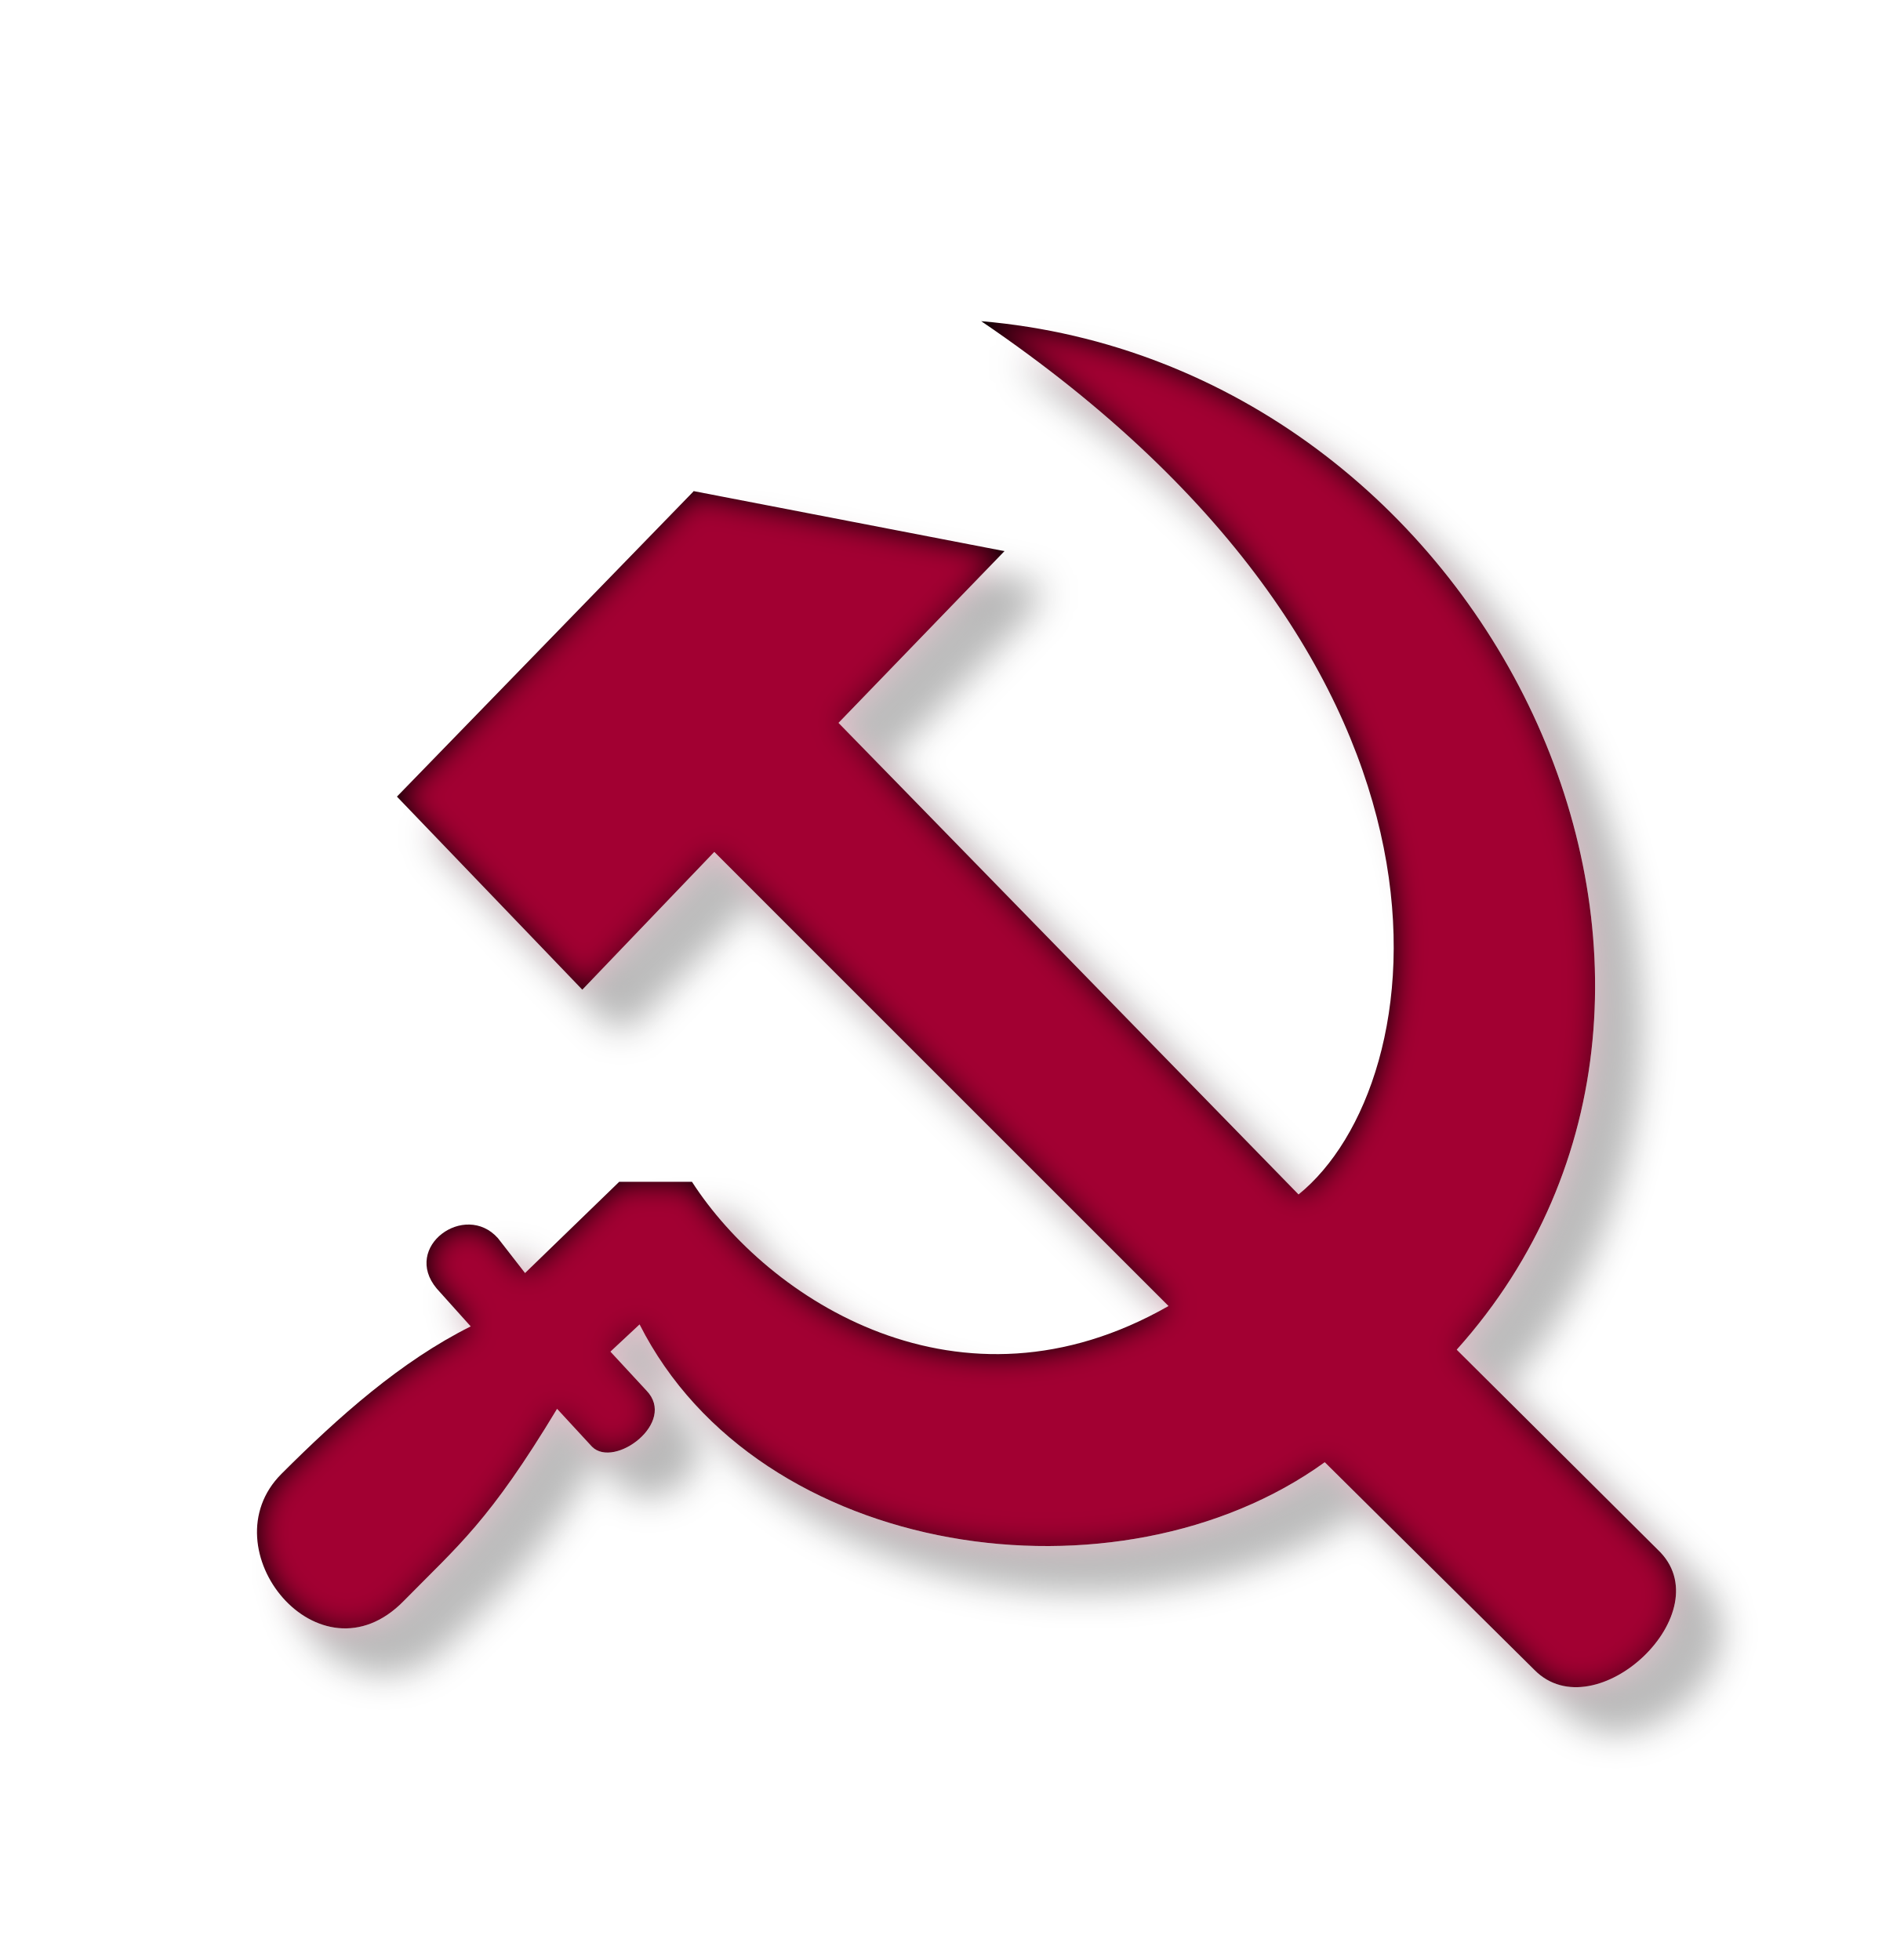
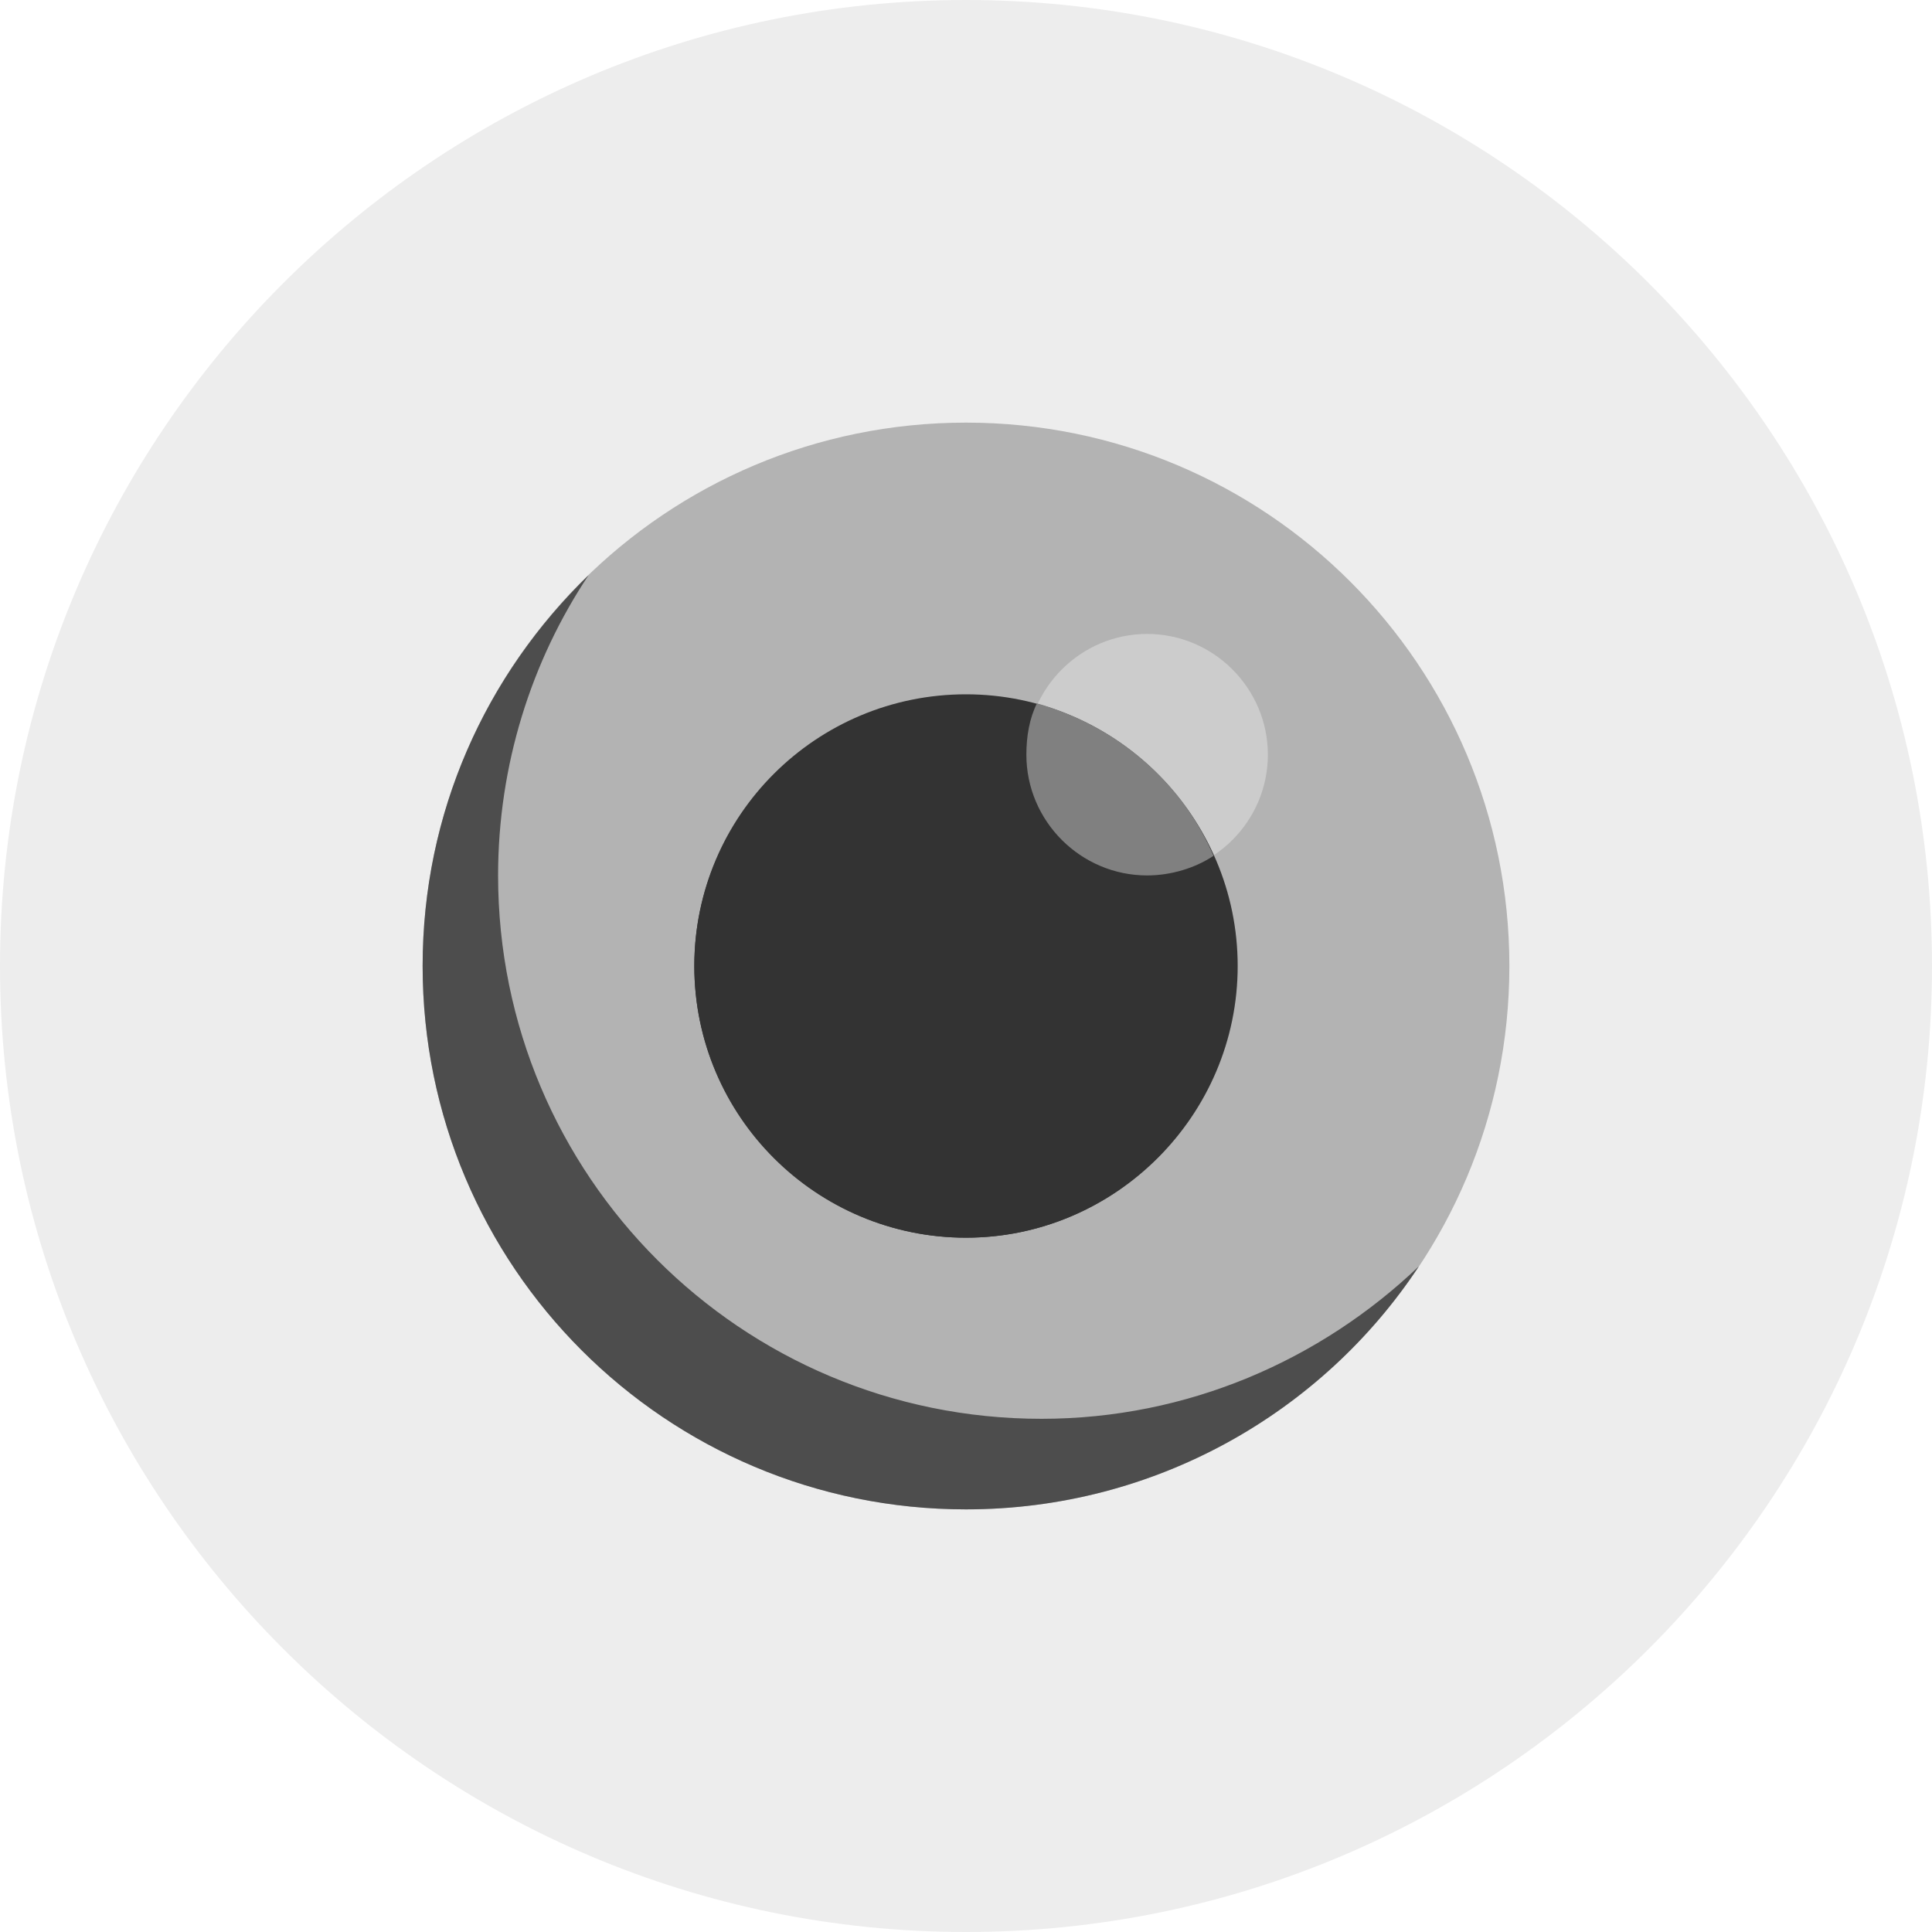
- <svg xmlns="http://www.w3.org/2000/svg" viewBox="0 0 195 202" id="svg2" version="1.1" width="100%" height="100%">
-   <defs id="defs14">
-     <filter id="filter3025" style="color-interpolation-filters:sRGB;" color-interpolation-filters="sRGB">
-       <feFlood id="feFlood3027" flood-opacity="0.5" flood-color="rgb(255,255,255)" result="flood" />
-       <feComposite id="feComposite3029" in2="SourceGraphic" in="flood" operator="in" result="composite1" />
-       <feGaussianBlur id="feGaussianBlur3031" in="composite" stdDeviation="2" result="blur" />
-       <feOffset id="feOffset3033" dx="4" dy="4" result="offset" />
-       <feComposite id="feComposite3035" in2="offset" in="SourceGraphic" operator="over" result="fbSourceGraphic" />
-       <feColorMatrix result="fbSourceGraphicAlpha" in="fbSourceGraphic" values="0 0 0 -1 0 0 0 0 -1 0 0 0 0 -1 0 0 0 0 1 0" id="feColorMatrix3049" />
-       <feGaussianBlur id="feGaussianBlur3051" result="result6" stdDeviation="1.5" in="fbSourceGraphic" />
-       <feComposite id="feComposite3053" in2="result6" operator="atop" in="fbSourceGraphic" result="result8" />
-       <feComposite id="feComposite3055" in2="fbSourceGraphicAlpha" in="result8" operator="atop" result="result9" />
-     </filter>
-   </defs>
-   <g fill="#ffea01" id="g6" style="fill:#a20032;filter:url(#filter3025);fill-opacity:1">
-     <path d="M 71.4,50.6 103.5,56.8 86.4,74.5 133.8,123.1 c 14,-11.3 20.3,-54 -32.7,-90 52.5,4.5 82.8,68.3 49,106 l 20.7,20.6 c 6.8,6.4 -6.4,18.8 -12.7,12.4 l -21.6,-21.4 c -21.2,15.3 -58.3,10.1 -70.6,-14.2 l -3,2.8 3.7,4 c 3.2,3.3 -3.3,8.1 -5.6,5.8 l -3.6,-3.9 c -7,11.6 -10.1,14 -15.8,19.8 -8.7,8.9 -20.3,-5.4 -12.6,-13.1 5.9,-5.9 12.3,-11.6 19.5,-15.2 l -3.5,-3.9 c -3.6,-4.3 2.9,-9 6.3,-5.2 l 2.8,3.6 9.7,-9.4 7.5,-0 c 7.8,12.1 27.6,25.1 49.1,12.8 L 73.6,87.8 60,102 40.9,82.1 71.5,50.6 z" id="path8" style="fill:#a20032;fill-opacity:1" />
-   </g>
+ <svg xmlns="http://www.w3.org/2000/svg" version="1.1" id="Layer_1" x="0px" y="0px" viewBox="0 0 504.124 504.124" style="enable-background:new 0 0 504.124 504.124;" xml:space="preserve">
+   <defs id="defs49" />
+   <path style="fill:#EDEDED;" d="M252.062,0C113.034,0,0,113.034,0,252.062s113.034,252.062,252.062,252.062  S504.124,391.09,504.124,252.062S391.089,0,252.062,0z" id="path2" />
+   <path style="fill:#b3b3b3" d="M252.062,110.277c78.375,0,141.785,63.409,141.785,141.785s-63.409,141.785-141.785,141.785  s-141.785-63.409-141.785-141.785S173.686,110.277,252.062,110.277z" id="path4" />
+   <path style="fill:#cccccc" d="M299.323,165.415c17.329,0,31.508,14.178,31.508,31.508s-14.178,31.508-31.508,31.508  c-17.329,0-31.508-14.178-31.508-31.508S281.994,165.415,299.323,165.415z" id="path6" />
+   <path style="fill:#333333" d="M252.062,181.169c38.991,0,70.892,31.902,70.892,70.892s-31.902,70.892-70.892,70.892  s-70.892-31.508-70.892-70.892S213.071,181.169,252.062,181.169z" id="path8" />
+   <path style="fill:#808080" d="M270.572,183.532c-1.969,3.938-2.757,8.665-2.757,13.391c0,17.329,14.178,31.508,31.508,31.508  c6.302,0,12.603-1.969,17.329-5.12C308.382,204.012,291.446,189.44,270.572,183.532z" id="path10" />
+   <path style="fill:#333333" d="M263.877,311.138c-38.991,0-70.892-31.902-70.892-70.892c0-16.542,5.908-31.902,15.36-43.717  c-16.542,12.997-27.175,33.083-27.175,55.532c0,38.991,31.902,70.892,70.892,70.892c22.449,0,42.535-10.634,55.532-27.175  C295.778,305.625,280.418,311.138,263.877,311.138z" id="path12" />
+   <path style="fill:#4d4d4d" d="M271.754,370.215c-78.375,0-141.785-63.409-141.785-141.785c0-28.751,8.665-55.926,23.631-78.375  c-26.782,25.994-43.323,61.834-43.323,102.006c0,78.375,63.409,141.785,141.785,141.785c49.231,0,92.948-25.206,118.154-63.409  C344.615,354.855,309.957,370.215,271.754,370.215z" id="path14" />
+   <g id="g16">
+ </g>
+   <g id="g18">
+ </g>
+   <g id="g20">
+ </g>
+   <g id="g22">
+ </g>
+   <g id="g24">
+ </g>
+   <g id="g26">
+ </g>
+   <g id="g28">
+ </g>
+   <g id="g30">
+ </g>
+   <g id="g32">
+ </g>
+   <g id="g34">
+ </g>
+   <g id="g36">
+ </g>
+   <g id="g38">
+ </g>
+   <g id="g40">
+ </g>
+   <g id="g42">
+ </g>
+   <g id="g44">
+ </g>
</svg>
